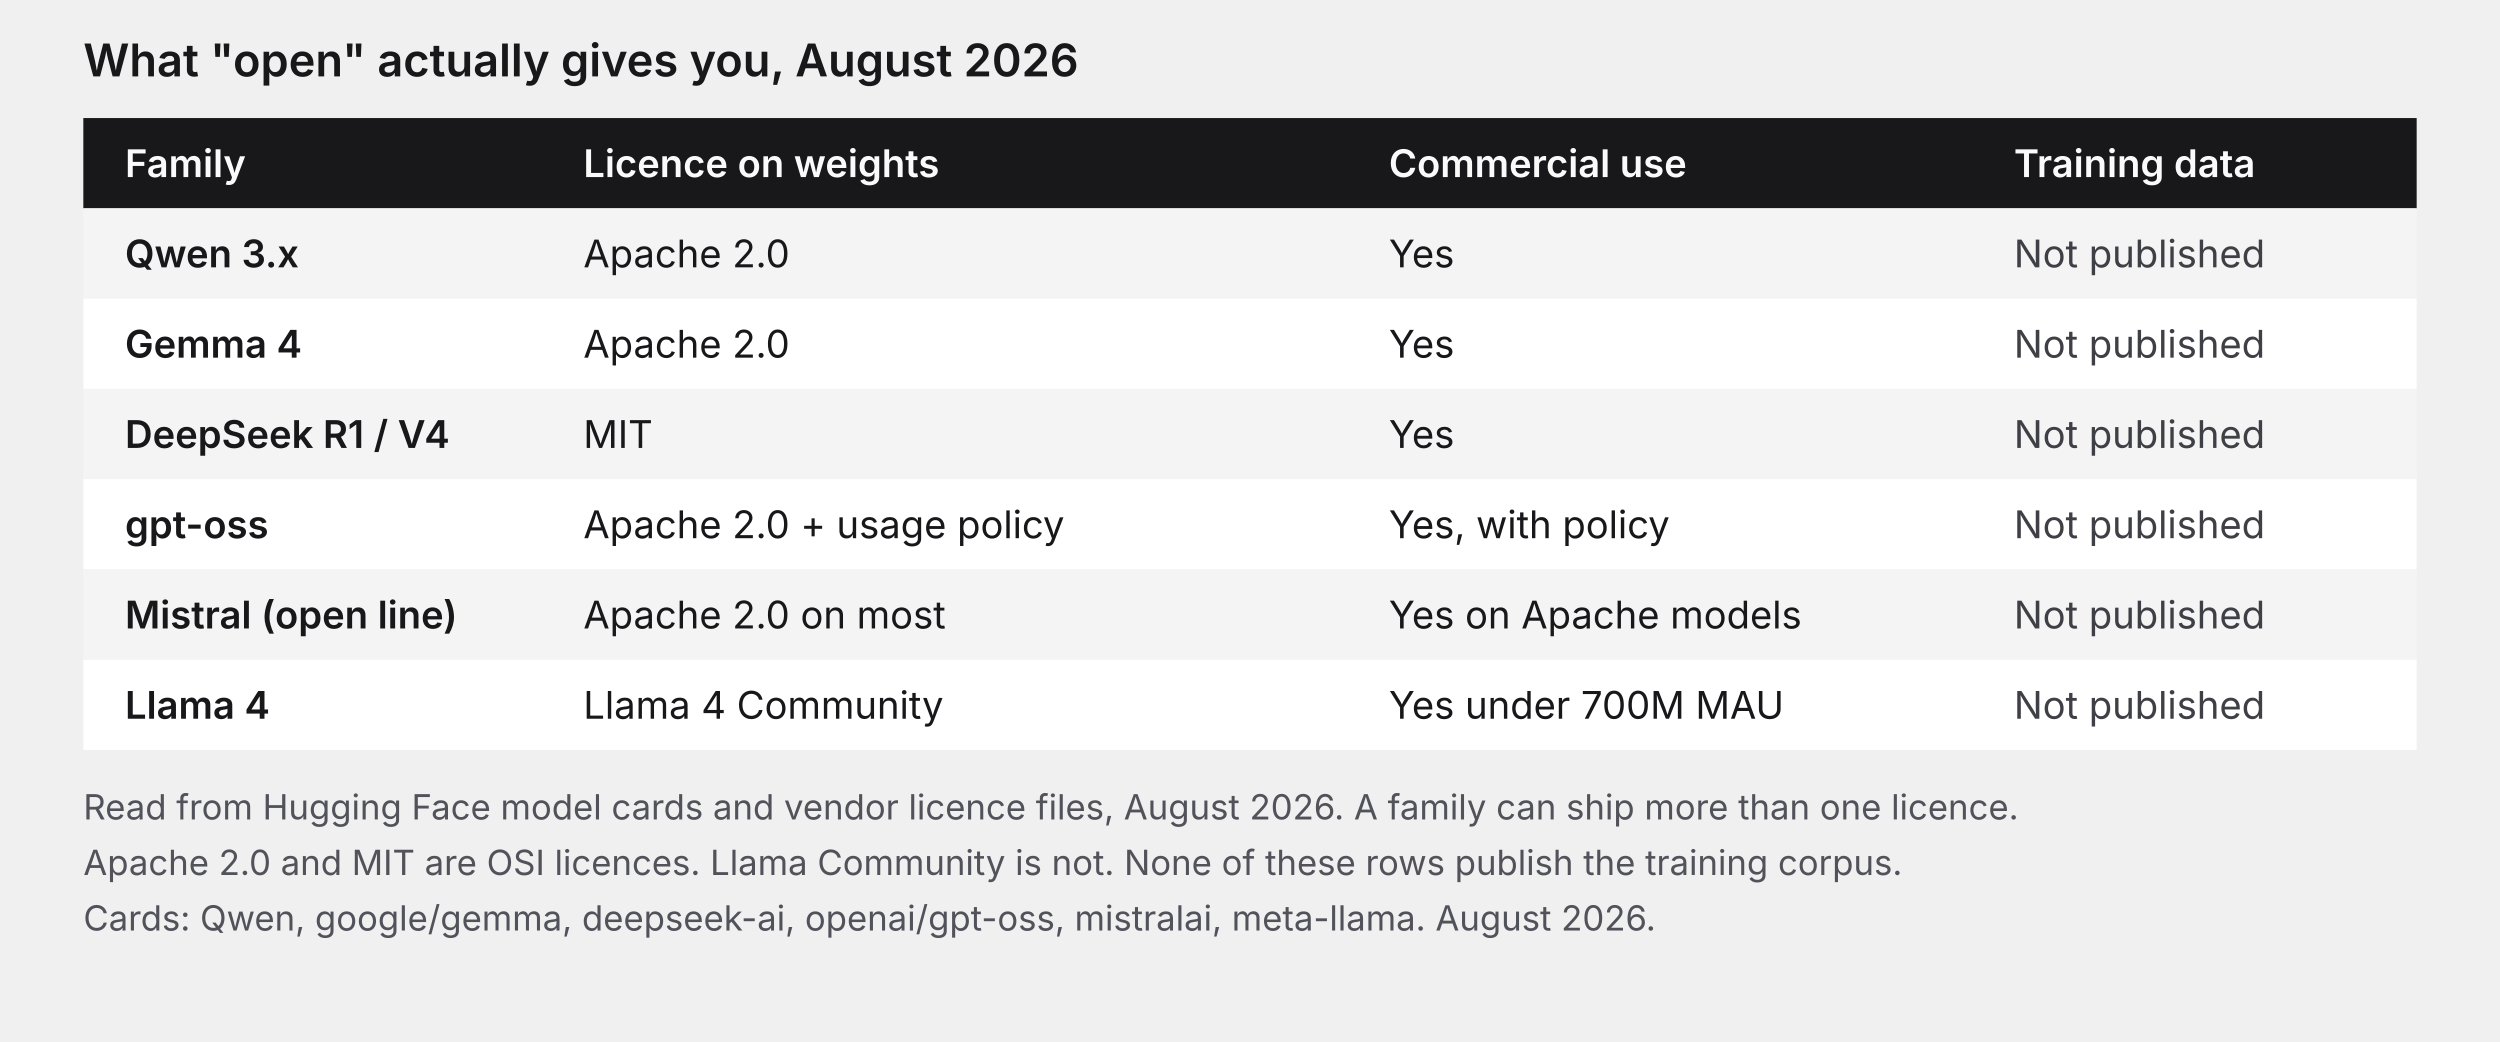
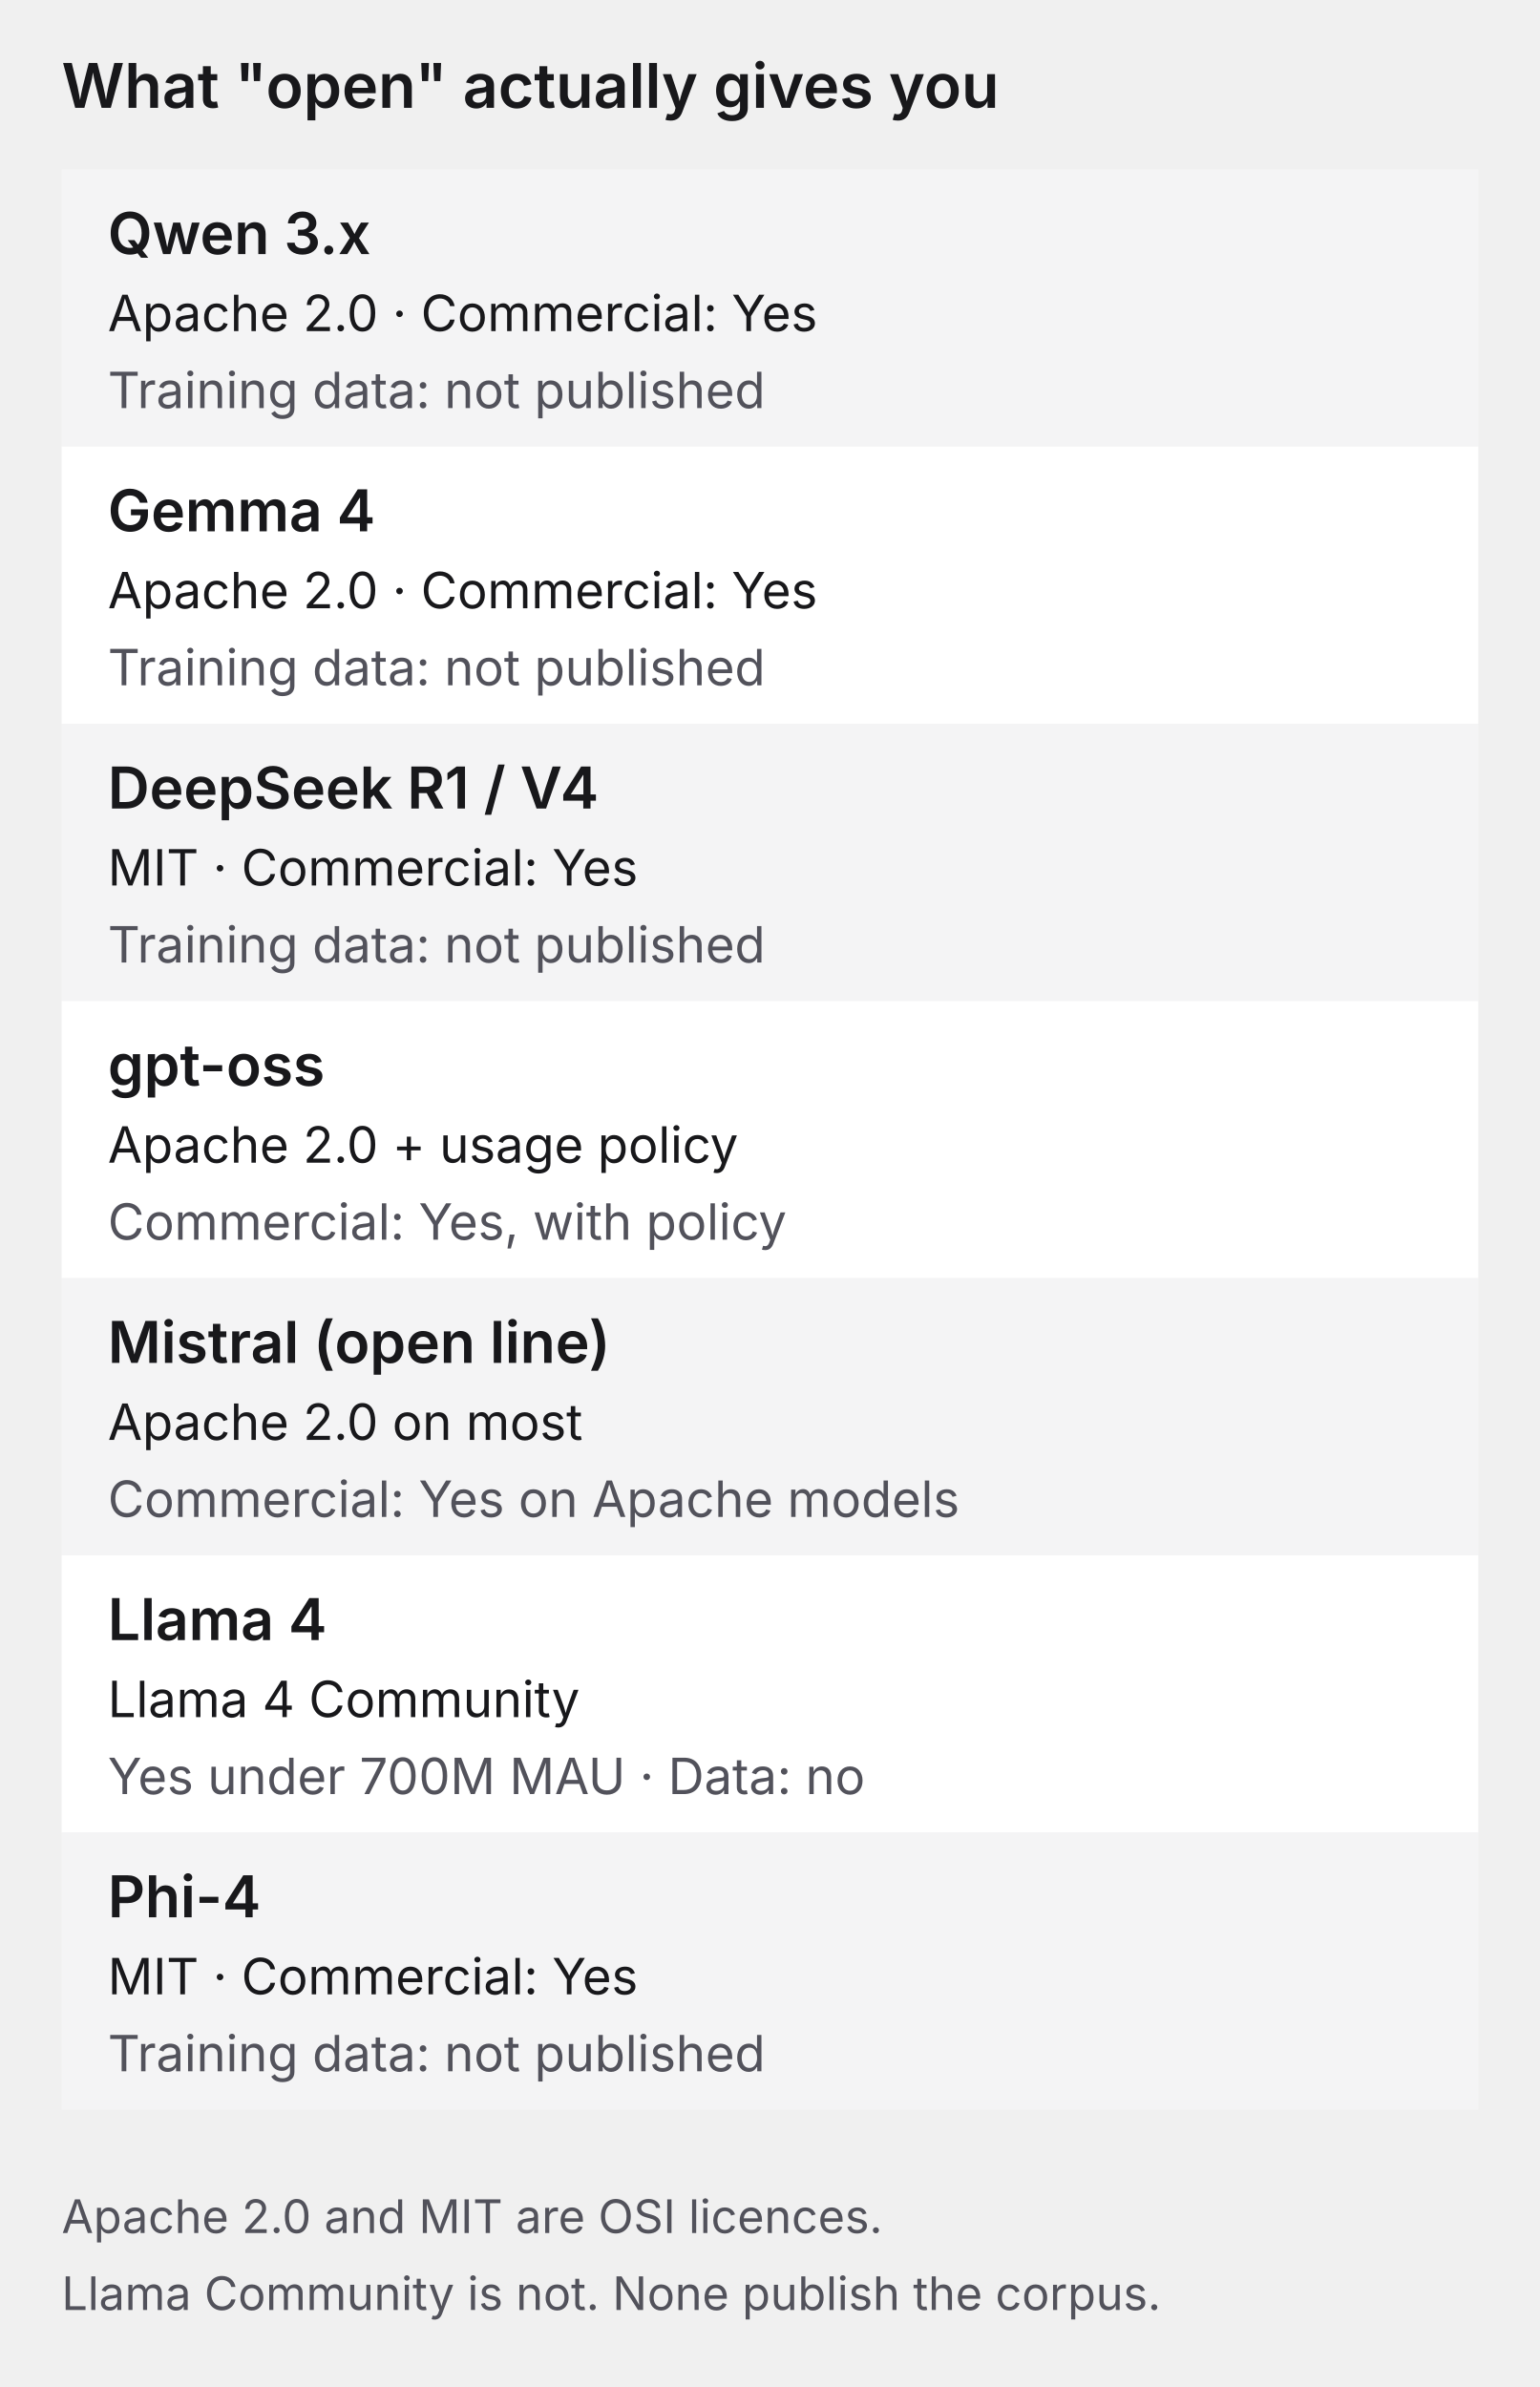
- <svg xmlns="http://www.w3.org/2000/svg" viewBox="0 0 720 300" width="720" height="300">
+ <svg xmlns="http://www.w3.org/2000/svg" viewBox="0 0 400 620" width="400" height="620" preserveAspectRatio="xMidYMid meet">
  <style>
    text { font-family: Inter, system-ui, sans-serif; }
-     .title { font-size: 13px; font-weight: 600; fill: #18181b; }
-     .head { font-size: 11px; font-weight: 600; fill: #fafafa; }
-     .cell { font-size: 11px; fill: #18181b; }
-     .dim { font-size: 11px; fill: #3f3f46; }
-     .note { font-size: 10px; fill: #52525b; }
+     .title { font-size: 16px; font-weight: 600; fill: #18181b; }
+     .name { font-size: 15px; font-weight: 600; fill: #18181b; }
+     .row { font-size: 13px; fill: #18181b; }
+     .dim { font-size: 13px; fill: #52525b; }
+     .note { font-size: 12px; fill: #52525b; }
  </style>
-   <text x="24" y="22" class="title">What "open" actually gives you, August 2026</text>
-   <rect x="24" y="34" width="672" height="26" fill="#18181b" />
-   <text x="36" y="51" class="head">Family</text>
-   <text x="168" y="51" class="head">Licence on weights</text>
-   <text x="400" y="51" class="head">Commercial use</text>
-   <text x="580" y="51" class="head">Training data</text>
-   <rect x="24" y="60" width="672" height="26" fill="#f4f4f5" />
-   <text x="36" y="77" class="cell" font-weight="600">Qwen 3.x</text>
-   <text x="168" y="77" class="cell">Apache 2.0</text>
-   <text x="400" y="77" class="cell">Yes</text>
-   <text x="580" y="77" class="dim">Not published</text>
-   <rect x="24" y="86" width="672" height="26" fill="#ffffff" />
-   <text x="36" y="103" class="cell" font-weight="600">Gemma 4</text>
-   <text x="168" y="103" class="cell">Apache 2.0</text>
-   <text x="400" y="103" class="cell">Yes</text>
-   <text x="580" y="103" class="dim">Not published</text>
-   <rect x="24" y="112" width="672" height="26" fill="#f4f4f5" />
-   <text x="36" y="129" class="cell" font-weight="600">DeepSeek R1 / V4</text>
-   <text x="168" y="129" class="cell">MIT</text>
-   <text x="400" y="129" class="cell">Yes</text>
-   <text x="580" y="129" class="dim">Not published</text>
-   <rect x="24" y="138" width="672" height="26" fill="#ffffff" />
-   <text x="36" y="155" class="cell" font-weight="600">gpt-oss</text>
-   <text x="168" y="155" class="cell">Apache 2.0 + usage policy</text>
-   <text x="400" y="155" class="cell">Yes, with policy</text>
-   <text x="580" y="155" class="dim">Not published</text>
-   <rect x="24" y="164" width="672" height="26" fill="#f4f4f5" />
-   <text x="36" y="181" class="cell" font-weight="600">Mistral (open line)</text>
-   <text x="168" y="181" class="cell">Apache 2.0 on most</text>
-   <text x="400" y="181" class="cell">Yes on Apache models</text>
-   <text x="580" y="181" class="dim">Not published</text>
-   <rect x="24" y="190" width="672" height="26" fill="#ffffff" />
-   <text x="36" y="207" class="cell" font-weight="600">Llama 4</text>
-   <text x="168" y="207" class="cell">Llama 4 Community</text>
-   <text x="400" y="207" class="cell">Yes under 700M MAU</text>
-   <text x="580" y="207" class="dim">Not published</text>
-   <text x="24" y="236" class="note">Read from Hugging Face model cards and vendor licence files, August 2026. A family can ship more than one licence.</text>
-   <text x="24" y="252" class="note">Apache 2.0 and MIT are OSI licences. Llama Community is not. None of these rows publish the training corpus.</text>
-   <text x="24" y="268" class="note">Cards: Qwen, google/gemma, deepseek-ai, openai/gpt-oss, mistralai, meta-llama. August 2026.</text>
+   <text x="16" y="28" class="title">What "open" actually gives you</text>
+   <rect x="16" y="44" width="368" height="72" fill="#f4f4f5" />
+   <text x="28" y="66" class="name">Qwen 3.x</text>
+   <text x="28" y="86" class="row">Apache 2.0 · Commercial: Yes</text>
+   <text x="28" y="106" class="dim">Training data: not published</text>
+   <rect x="16" y="116" width="368" height="72" fill="#ffffff" />
+   <text x="28" y="138" class="name">Gemma 4</text>
+   <text x="28" y="158" class="row">Apache 2.0 · Commercial: Yes</text>
+   <text x="28" y="178" class="dim">Training data: not published</text>
+   <rect x="16" y="188" width="368" height="72" fill="#f4f4f5" />
+   <text x="28" y="210" class="name">DeepSeek R1 / V4</text>
+   <text x="28" y="230" class="row">MIT · Commercial: Yes</text>
+   <text x="28" y="250" class="dim">Training data: not published</text>
+   <rect x="16" y="260" width="368" height="72" fill="#ffffff" />
+   <text x="28" y="282" class="name">gpt-oss</text>
+   <text x="28" y="302" class="row">Apache 2.0 + usage policy</text>
+   <text x="28" y="322" class="dim">Commercial: Yes, with policy</text>
+   <rect x="16" y="332" width="368" height="72" fill="#f4f4f5" />
+   <text x="28" y="354" class="name">Mistral (open line)</text>
+   <text x="28" y="374" class="row">Apache 2.0 on most</text>
+   <text x="28" y="394" class="dim">Commercial: Yes on Apache models</text>
+   <rect x="16" y="404" width="368" height="72" fill="#ffffff" />
+   <text x="28" y="426" class="name">Llama 4</text>
+   <text x="28" y="446" class="row">Llama 4 Community</text>
+   <text x="28" y="466" class="dim">Yes under 700M MAU · Data: no</text>
+   <rect x="16" y="476" width="368" height="72" fill="#f4f4f5" />
+   <text x="28" y="498" class="name">Phi-4</text>
+   <text x="28" y="518" class="row">MIT · Commercial: Yes</text>
+   <text x="28" y="538" class="dim">Training data: not published</text>
+   <text x="16" y="580" class="note">Apache 2.0 and MIT are OSI licences.</text>
+   <text x="16" y="600" class="note">Llama Community is not. None publish the corpus.</text>
</svg>
